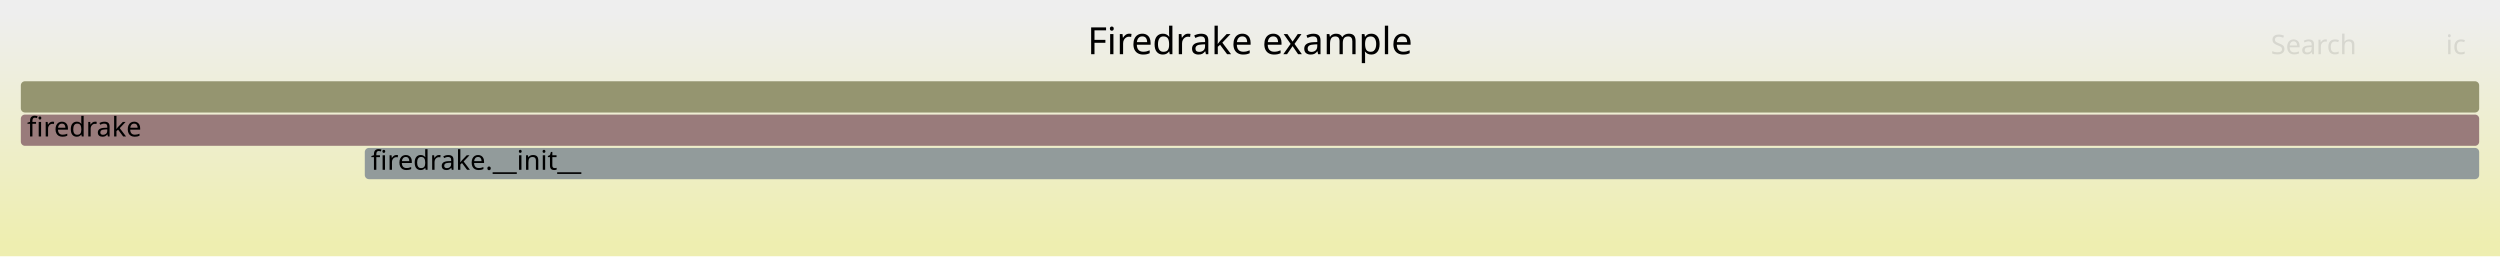
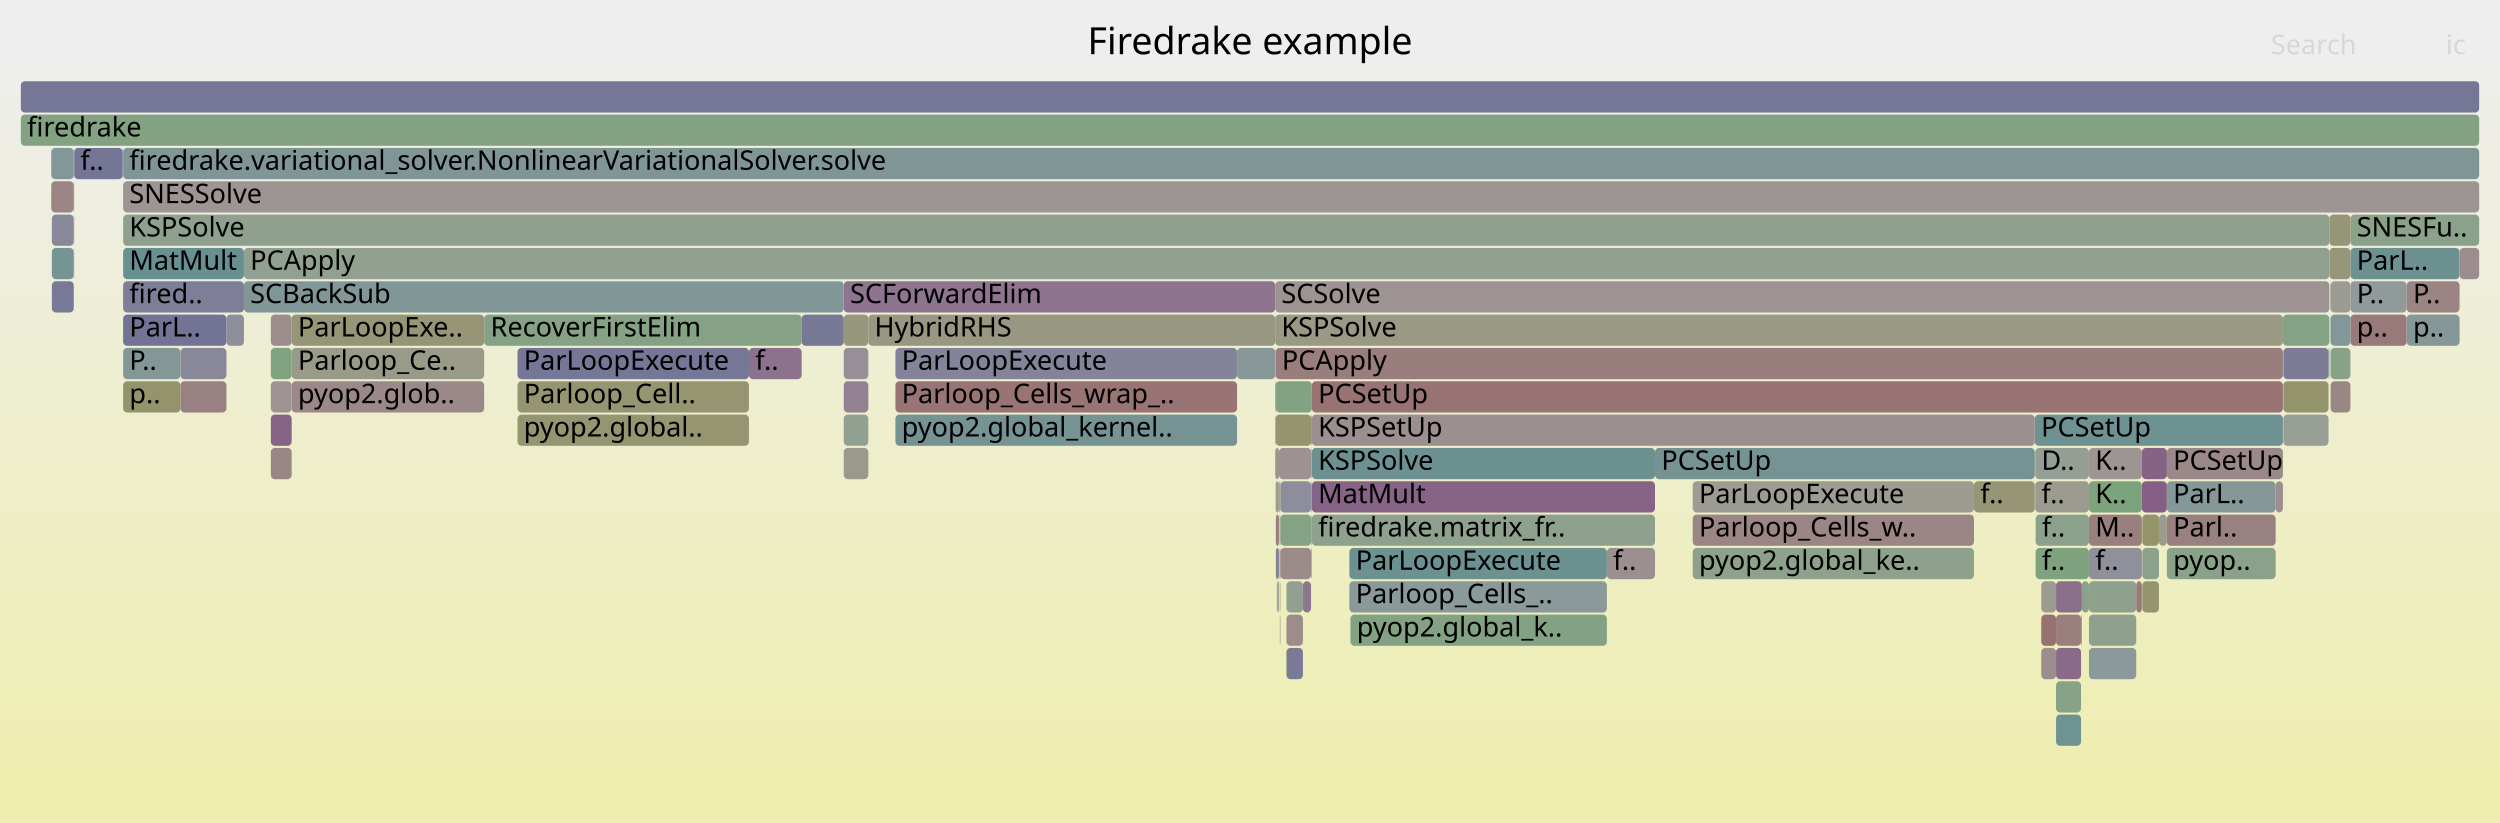
- <svg xmlns="http://www.w3.org/2000/svg" version="1.1" width="1200" height="123" viewBox="0 0 1200 123">
+ <svg xmlns="http://www.w3.org/2000/svg" version="1.1" width="1200" height="395" viewBox="0 0 1200 395">
  <defs>
    <linearGradient id="background" y1="0" y2="1" x1="0" x2="0">
      <stop stop-color="#eeeeee" offset="5%" />
      <stop stop-color="#eeeeb0" offset="95%" />
    </linearGradient>
  </defs>
  <style type="text/css">
	text { font-family:Verdana; font-size:13px; fill:rgb(0,0,0); }
	#search, #ignorecase { opacity:0.1; cursor:pointer; }
	#search:hover, #search.show, #ignorecase:hover, #ignorecase.show { opacity:1; }
	#subtitle { text-anchor:middle; font-color:rgb(160,160,160); }
	#title { text-anchor:middle; font-size:18px}
	#unzoom { cursor:pointer; }
	#frames &gt; *:hover { stroke:black; stroke-width:0.5; cursor:pointer; }
	.hide { display:none; }
	.parent { opacity:0.5; }
</style>
-   <rect x="0.0" y="0" width="1200.0" height="123.0" fill="url(#background)" />
+   <rect x="0.0" y="0" width="1200.0" height="395.0" fill="url(#background)" />
  <text id="title" x="600.00" y="26">Firedrake example</text>
-   <text id="details" x="10.00" y="105"> </text>
+   <text id="details" x="10.00" y="377"> </text>
  <text id="unzoom" x="10.00" y="26" class="hide">Reset Zoom</text>
  <text id="search" x="1090.00" y="26">Search</text>
  <text id="ignorecase" x="1174.00" y="26">ic</text>
-   <text id="matched" x="1090.00" y="105"> </text>
+   <text id="matched" x="1090.00" y="377"> </text>
  <g id="frames">
    <g>
-       <rect x="10.0" y="55" width="1180.0" height="15.0" fill="rgb(153.431,122.974,122.974)" rx="2" ry="2" />
+       <rect x="405.0" y="215" width="11.8" height="15.0" fill="rgb(153.843,153.843,137.855)" rx="2" ry="2" />
+       <text x="408.01" y="225.5" />
+     </g>
+     <g>
+       <rect x="1096.0" y="199" width="21.7" height="15.0" fill="rgb(150.952,159.147,150.952)" rx="2" ry="2" />
+       <text x="1099.03" y="209.5" />
+     </g>
+     <g>
+       <rect x="24.9" y="119" width="10.5" height="15.0" fill="rgb(119.146,147.927,147.927)" rx="2" ry="2" />
+       <text x="27.88" y="129.5" />
+     </g>
+     <g>
+       <rect x="614.2" y="247" width="0.4" height="15.0" fill="rgb(144.664,144.664,155.419)" rx="2" ry="2" />
+       <text x="617.19" y="257.5" />
+     </g>
+     <g>
+       <rect x="1002.7" y="279" width="22.7" height="15.0" fill="rgb(140.557,160.84,140.557)" rx="2" ry="2" />
+       <text x="1005.72" y="289.5" />
+     </g>
+     <g>
+       <rect x="977.1" y="263" width="25.6" height="15.0" fill="rgb(126.634,163.106,126.634)" rx="2" ry="2" />
+       <text x="980.10" y="273.5">f..</text>
+     </g>
+     <g>
+       <rect x="59.1" y="71" width="1130.9" height="15.0" fill="rgb(128.132,150.256,150.256)" rx="2" ry="2" />
+       <text x="62.08" y="81.5">firedrake.variational_solver.NonlinearVariationalSolver.solve</text>
+     </g>
+     <g>
+       <rect x="1002.7" y="215" width="25.4" height="15.0" fill="rgb(156.701,148.042,148.042)" rx="2" ry="2" />
+       <text x="1005.72" y="225.5">K..</text>
+     </g>
+     <g>
+       <rect x="812.5" y="231" width="135.0" height="15.0" fill="rgb(155.718,155.718,146.939)" rx="2" ry="2" />
+       <text x="815.50" y="241.5">ParLoopExecute</text>
+     </g>
+     <g>
+       <rect x="629.7" y="183" width="466.1" height="15.0" fill="rgb(152.416,115.188,115.188)" rx="2" ry="2" />
+       <text x="632.70" y="193.5">PCSetUp</text>
+     </g>
+     <g>
+       <rect x="613.9" y="215" width="15.5" height="15.0" fill="rgb(156.382,145.597,145.597)" rx="2" ry="2" />
+       <text x="616.87" y="225.5" />
+     </g>
+     <g>
+       <rect x="629.4" y="247" width="0.3" height="15.0" fill="rgb(151.84,142.215,151.84)" rx="2" ry="2" />
+       <text x="632.41" y="257.5" />
+     </g>
+     <g>
+       <rect x="1002.7" y="247" width="25.4" height="15.0" fill="rgb(153.94,126.87,126.87)" rx="2" ry="2" />
+       <text x="1005.72" y="257.5">M..</text>
+     </g>
+     <g>
+       <rect x="629.4" y="215" width="0.3" height="15.0" fill="rgb(154.717,154.717,142.091)" rx="2" ry="2" />
+       <text x="632.41" y="225.5" />
+     </g>
+     <g>
+       <rect x="140.0" y="167" width="92.4" height="15.0" fill="rgb(153.588,153.588,136.617)" rx="2" ry="2" />
+       <text x="143.00" y="177.5">Parloop_Ce..</text>
+     </g>
+     <g>
+       <rect x="977.1" y="247" width="25.6" height="15.0" fill="rgb(139.952,160.938,139.952)" rx="2" ry="2" />
+       <text x="980.10" y="257.5">f..</text>
+     </g>
+     <g>
+       <rect x="613.4" y="279" width="0.3" height="15.0" fill="rgb(142.015,160.602,142.015)" rx="2" ry="2" />
+       <text x="616.42" y="289.5" />
+     </g>
+     <g>
+       <rect x="24.9" y="103" width="10.5" height="15.0" fill="rgb(136.215,136.215,153.783)" rx="2" ry="2" />
+       <text x="27.88" y="113.5" />
+     </g>
+     <g>
+       <rect x="812.5" y="247" width="135.0" height="15.0" fill="rgb(154.777,133.288,133.288)" rx="2" ry="2" />
+       <text x="815.50" y="257.5">Parloop_Cells_w..</text>
+     </g>
+     <g>
+       <rect x="130.0" y="215" width="10.0" height="15.0" fill="rgb(154.886,134.126,134.126)" rx="2" ry="2" />
+       <text x="132.96" y="225.5" />
+     </g>
+     <g>
+       <rect x="86.6" y="167" width="22.1" height="15.0" fill="rgb(136.022,136.022,153.746)" rx="2" ry="2" />
+       <text x="89.65" y="177.5" />
+     </g>
+     <g>
+       <rect x="248.4" y="199" width="111.1" height="15.0" fill="rgb(148.645,148.645,112.665)" rx="2" ry="2" />
+       <text x="251.39" y="209.5">pyop2.global..</text>
+     </g>
+     <g>
+       <rect x="1025.4" y="279" width="2.7" height="15.0" fill="rgb(153.358,122.411,122.411)" rx="2" ry="2" />
+       <text x="1028.45" y="289.5" />
+     </g>
+     <g>
+       <rect x="629.4" y="199" width="0.3" height="15.0" fill="rgb(113.636,113.636,149.413)" rx="2" ry="2" />
+       <text x="632.41" y="209.5" />
+     </g>
+     <g>
+       <rect x="1002.7" y="263" width="25.4" height="15.0" fill="rgb(144.204,144.204,155.33)" rx="2" ry="2" />
+       <text x="1005.72" y="273.5">f..</text>
+     </g>
+     <g>
+       <rect x="59.1" y="183" width="27.5" height="15.0" fill="rgb(147.713,147.713,108.149)" rx="2" ry="2" />
+       <text x="62.08" y="193.5">p..</text>
+     </g>
+     <g>
+       <rect x="1128.2" y="119" width="52.4" height="15.0" fill="rgb(108.899,145.27,145.27)" rx="2" ry="2" />
+       <text x="1131.22" y="129.5">ParL..</text>
+     </g>
+     <g>
+       <rect x="130.0" y="199" width="10.0" height="15.0" fill="rgb(135.079,99.265,135.079)" rx="2" ry="2" />
+       <text x="132.96" y="209.5" />
+     </g>
+     <g>
+       <rect x="140.0" y="151" width="92.4" height="15.0" fill="rgb(149.667,149.667,117.618)" rx="2" ry="2" />
+       <text x="143.00" y="161.5">ParLoopExe..</text>
+     </g>
+     <g>
+       <rect x="1040.1" y="263" width="52.2" height="15.0" fill="rgb(137.566,161.326,137.566)" rx="2" ry="2" />
+       <text x="1043.10" y="273.5">pyop..</text>
+     </g>
+     <g>
+       <rect x="130.0" y="167" width="10.0" height="15.0" fill="rgb(128.184,162.854,128.184)" rx="2" ry="2" />
+       <text x="132.96" y="177.5" />
+     </g>
+     <g>
+       <rect x="614.3" y="295" width="0.2" height="15.0" fill="rgb(153.733,153.733,137.32)" rx="2" ry="2" />
+       <text x="617.35" y="305.5" />
+     </g>
+     <g>
+       <rect x="416.8" y="151" width="195.3" height="15.0" fill="rgb(152.172,152.172,129.757)" rx="2" ry="2" />
+       <text x="419.75" y="161.5">HybridRHS</text>
+     </g>
+     <g>
+       <rect x="429.8" y="167" width="164.0" height="15.0" fill="rgb(130.557,130.557,152.688)" rx="2" ry="2" />
+       <text x="432.79" y="177.5">ParLoopExecute</text>
+     </g>
+     <g>
+       <rect x="979.8" y="295" width="7.1" height="15.0" fill="rgb(152.164,113.259,113.259)" rx="2" ry="2" />
+       <text x="982.78" y="305.5" />
+     </g>
+     <g>
+       <rect x="1128.2" y="151" width="27.0" height="15.0" fill="rgb(153.269,121.729,121.729)" rx="2" ry="2" />
+       <text x="1131.22" y="161.5">p..</text>
+     </g>
+     <g>
+       <rect x="1095.8" y="151" width="22.3" height="15.0" fill="rgb(132.336,162.178,132.336)" rx="2" ry="2" />
+       <text x="1098.82" y="161.5" />
+     </g>
+     <g>
+       <rect x="405.0" y="183" width="11.8" height="15.0" fill="rgb(146.645,128.904,146.645)" rx="2" ry="2" />
+       <text x="408.01" y="193.5" />
+     </g>
+     <g>
+       <rect x="1002.7" y="295" width="22.7" height="15.0" fill="rgb(143.214,160.407,143.214)" rx="2" ry="2" />
+       <text x="1005.72" y="305.5" />
+     </g>
+     <g>
+       <rect x="405.0" y="135" width="207.1" height="15.0" fill="rgb(141.642,116.084,141.642)" rx="2" ry="2" />
+       <text x="408.01" y="145.5">SCForwardElim</text>
+     </g>
+     <g>
+       <rect x="612.1" y="135" width="506.0" height="15.0" fill="rgb(156.561,146.965,146.965)" rx="2" ry="2" />
+       <text x="615.06" y="145.5">SCSolve</text>
+     </g>
+     <g>
+       <rect x="612.3" y="215" width="1.6" height="15.0" fill="rgb(156.4,145.734,145.734)" rx="2" ry="2" />
+       <text x="615.29" y="225.5" />
+     </g>
+     <g>
+       <rect x="1117.7" y="167" width="0.4" height="15.0" fill="rgb(116.551,147.254,147.254)" rx="2" ry="2" />
+       <text x="1120.73" y="177.5" />
+     </g>
+     <g>
+       <rect x="629.3" y="231" width="0.1" height="15.0" fill="rgb(151.658,151.658,127.266)" rx="2" ry="2" />
+       <text x="632.28" y="241.5" />
+     </g>
+     <g>
+       <rect x="1036.3" y="247" width="3.8" height="15.0" fill="rgb(154.913,154.913,143.039)" rx="2" ry="2" />
+       <text x="1039.34" y="257.5" />
+     </g>
+     <g>
+       <rect x="1118.7" y="151" width="9.5" height="15.0" fill="rgb(130.373,150.837,150.837)" rx="2" ry="2" />
+       <text x="1121.73" y="161.5" />
+     </g>
+     <g>
+       <rect x="629.7" y="231" width="164.7" height="15.0" fill="rgb(135.425,100.151,135.425)" rx="2" ry="2" />
+       <text x="632.70" y="241.5">MatMult</text>
+     </g>
+     <g>
+       <rect x="617.5" y="295" width="7.9" height="15.0" fill="rgb(155.629,139.82,139.82)" rx="2" ry="2" />
+       <text x="620.51" y="305.5" />
+     </g>
+     <g>
+       <rect x="612.3" y="167" width="483.5" height="15.0" fill="rgb(153.729,125.259,125.259)" rx="2" ry="2" />
+       <text x="615.29" y="177.5">PCApply</text>
+     </g>
+     <g>
+       <rect x="1096.0" y="167" width="21.7" height="15.0" fill="rgb(123.576,123.576,151.337)" rx="2" ry="2" />
+       <text x="1099.03" y="177.5" />
+     </g>
+     <g>
+       <rect x="648.2" y="295" width="123.1" height="15.0" fill="rgb(130.851,162.42,130.851)" rx="2" ry="2" />
+       <text x="651.23" y="305.5">pyop2.global_k..</text>
+     </g>
+     <g>
+       <rect x="130.0" y="151" width="10.0" height="15.0" fill="rgb(155.837,141.415,141.415)" rx="2" ry="2" />
+       <text x="132.96" y="161.5" />
+     </g>
+     <g>
+       <rect x="593.8" y="167" width="18.3" height="15.0" fill="rgb(136.27,152.366,152.366)" rx="2" ry="2" />
+       <text x="596.78" y="177.5" />
+     </g>
+     <g>
+       <rect x="1028.3" y="263" width="8.0" height="15.0" fill="rgb(140.091,160.915,140.091)" rx="2" ry="2" />
+       <text x="1031.33" y="273.5" />
+     </g>
+     <g>
+       <rect x="614.5" y="279" width="0.1" height="15.0" fill="rgb(152.792,118.072,118.072)" rx="2" ry="2" />
+       <text x="617.53" y="289.5" />
+     </g>
+     <g>
+       <rect x="35.4" y="103" width="0.2" height="15.0" fill="rgb(148.793,148.793,113.383)" rx="2" ry="2" />
+       <text x="38.40" y="113.5" />
+     </g>
+     <g>
+       <rect x="629.4" y="263" width="0.3" height="15.0" fill="rgb(147.914,147.914,109.121)" rx="2" ry="2" />
+       <text x="632.41" y="273.5" />
+     </g>
+     <g>
+       <rect x="1096.0" y="183" width="21.7" height="15.0" fill="rgb(147.67,147.67,107.94)" rx="2" ry="2" />
+       <text x="1099.03" y="193.5" />
+     </g>
+     <g>
+       <rect x="612.4" y="247" width="1.5" height="15.0" fill="rgb(153.728,125.247,125.247)" rx="2" ry="2" />
+       <text x="615.42" y="257.5" />
+     </g>
+     <g>
+       <rect x="1028.3" y="279" width="8.0" height="15.0" fill="rgb(148.271,148.271,110.85)" rx="2" ry="2" />
+       <text x="1031.33" y="289.5" />
+     </g>
+     <g>
+       <rect x="108.7" y="151" width="8.4" height="15.0" fill="rgb(143.245,143.245,155.144)" rx="2" ry="2" />
+       <text x="111.68" y="161.5" />
+     </g>
+     <g>
+       <rect x="612.1" y="215" width="0.2" height="15.0" fill="rgb(153.4,122.735,122.735)" rx="2" ry="2" />
+       <text x="615.06" y="225.5" />
+     </g>
+     <g>
+       <rect x="24.6" y="87" width="10.8" height="15.0" fill="rgb(154.748,133.072,133.072)" rx="2" ry="2" />
+       <text x="27.56" y="97.5" />
+     </g>
+     <g>
+       <rect x="405.0" y="151" width="11.8" height="15.0" fill="rgb(151.1,151.1,124.562)" rx="2" ry="2" />
+       <text x="408.01" y="161.5" />
+     </g>
+     <g>
+       <rect x="1155.2" y="151" width="25.4" height="15.0" fill="rgb(132.874,151.486,151.486)" rx="2" ry="2" />
+       <text x="1158.25" y="161.5">p..</text>
+     </g>
+     <g>
+       <rect x="612.3" y="183" width="17.4" height="15.0" fill="rgb(128.772,162.758,128.772)" rx="2" ry="2" />
+       <text x="615.29" y="193.5" />
+     </g>
+     <g>
+       <rect x="647.7" y="279" width="123.6" height="15.0" fill="rgb(138.329,152.9,152.9)" rx="2" ry="2" />
+       <text x="650.74" y="289.5">Parloop_Cells_..</text>
+     </g>
+     <g>
+       <rect x="405.0" y="199" width="11.8" height="15.0" fill="rgb(145.711,160.001,145.711)" rx="2" ry="2" />
+       <text x="408.01" y="209.5" />
+     </g>
+     <g>
+       <rect x="794.4" y="215" width="182.3" height="15.0" fill="rgb(116.814,147.322,147.322)" rx="2" ry="2" />
+       <text x="797.43" y="225.5">PCSetUp</text>
+     </g>
+     <g>
+       <rect x="1118.7" y="135" width="9.5" height="15.0" fill="rgb(155.734,155.734,147.021)" rx="2" ry="2" />
+       <text x="1121.73" y="145.5" />
+     </g>
+     <g>
+       <rect x="614.5" y="295" width="0.1" height="15.0" fill="rgb(152.167,113.278,113.278)" rx="2" ry="2" />
+       <text x="617.53" y="305.5" />
+     </g>
+     <g>
+       <rect x="59.1" y="103" width="1059.0" height="15.0" fill="rgb(142.888,160.46,142.888)" rx="2" ry="2" />
+       <text x="62.08" y="113.5">KSPSolve</text>
+     </g>
+     <g>
+       <rect x="1028.1" y="231" width="12.0" height="15.0" fill="rgb(133.247,94.571,133.247)" rx="2" ry="2" />
+       <text x="1031.11" y="241.5" />
+     </g>
+     <g>
+       <rect x="59.1" y="119" width="58.0" height="15.0" fill="rgb(105.36,144.353,144.353)" rx="2" ry="2" />
+       <text x="62.08" y="129.5">MatMult</text>
+     </g>
+     <g>
+       <rect x="58.9" y="71" width="0.2" height="15.0" fill="rgb(156.072,143.217,143.217)" rx="2" ry="2" />
+       <text x="61.92" y="81.5" />
+     </g>
+     <g>
+       <rect x="612.1" y="167" width="0.2" height="15.0" fill="rgb(137.472,161.342,137.472)" rx="2" ry="2" />
+       <text x="615.06" y="177.5" />
+     </g>
+     <g>
+       <rect x="986.9" y="295" width="12.0" height="15.0" fill="rgb(153.909,126.639,126.639)" rx="2" ry="2" />
+       <text x="989.89" y="305.5" />
+     </g>
+     <g>
+       <rect x="979.8" y="311" width="7.1" height="15.0" fill="rgb(155.907,141.953,141.953)" rx="2" ry="2" />
+       <text x="982.78" y="321.5" />
+     </g>
+     <g>
+       <rect x="1118.5" y="151" width="0.1" height="15.0" fill="rgb(120.929,148.389,148.389)" rx="2" ry="2" />
+       <text x="1121.47" y="161.5" />
+     </g>
+     <g>
+       <rect x="35.6" y="71" width="23.3" height="15.0" fill="rgb(116.762,116.762,150.019)" rx="2" ry="2" />
+       <text x="38.61" y="81.5">f..</text>
+     </g>
+     <g>
+       <rect x="1118.7" y="167" width="9.5" height="15.0" fill="rgb(135.014,161.742,135.014)" rx="2" ry="2" />
+       <text x="1121.73" y="177.5" />
+     </g>
+     <g>
+       <rect x="614.6" y="263" width="14.7" height="15.0" fill="rgb(155.555,139.259,139.259)" rx="2" ry="2" />
+       <text x="617.65" y="273.5" />
+     </g>
+     <g>
+       <rect x="86.6" y="183" width="22.1" height="15.0" fill="rgb(154.157,128.533,128.533)" rx="2" ry="2" />
+       <text x="89.65" y="193.5" />
+     </g>
+     <g>
+       <rect x="117.1" y="119" width="1001.0" height="15.0" fill="rgb(145.264,160.073,145.264)" rx="2" ry="2" />
+       <text x="120.08" y="129.5">PCApply</text>
+     </g>
+     <g>
+       <rect x="1092.3" y="231" width="3.5" height="15.0" fill="rgb(156.002,142.685,142.685)" rx="2" ry="2" />
+       <text x="1095.27" y="241.5" />
+     </g>
+     <g>
+       <rect x="617.5" y="279" width="7.9" height="15.0" fill="rgb(146.431,159.883,146.431)" rx="2" ry="2" />
+       <text x="620.51" y="289.5" />
+     </g>
+     <g>
+       <rect x="59.1" y="87" width="1130.9" height="15.0" fill="rgb(156.732,148.281,148.281)" rx="2" ry="2" />
+       <text x="62.08" y="97.5">SNESSolve</text>
+     </g>
+     <g>
+       <rect x="976.9" y="215" width="25.8" height="15.0" fill="rgb(148.986,159.467,148.986)" rx="2" ry="2" />
+       <text x="979.88" y="225.5">D..</text>
+     </g>
+     <g>
+       <rect x="429.8" y="199" width="164.0" height="15.0" fill="rgb(116.759,147.308,147.308)" rx="2" ry="2" />
+       <text x="432.79" y="209.5">pyop2.global_kernel..</text>
+     </g>
+     <g>
+       <rect x="429.8" y="183" width="164.0" height="15.0" fill="rgb(152.519,115.979,115.979)" rx="2" ry="2" />
+       <text x="432.79" y="193.5">Parloop_Cells_wrap_..</text>
+     </g>
+     <g>
+       <rect x="1118.5" y="135" width="0.1" height="15.0" fill="rgb(109.745,145.49,145.49)" rx="2" ry="2" />
+       <text x="1121.47" y="145.5" />
+     </g>
+     <g>
+       <rect x="612.3" y="231" width="1.6" height="15.0" fill="rgb(155.105,155.105,143.972)" rx="2" ry="2" />
+       <text x="615.29" y="241.5" />
+     </g>
+     <g>
+       <rect x="1028.3" y="247" width="8.0" height="15.0" fill="rgb(147.625,147.625,107.719)" rx="2" ry="2" />
+       <text x="1031.33" y="257.5" />
+     </g>
+     <g>
+       <rect x="10.0" y="39" width="1180.0" height="15.0" fill="rgb(117.657,117.657,150.192)" rx="2" ry="2" />
+       <text x="13.00" y="49.5" />
+     </g>
+     <g>
+       <rect x="1128.2" y="135" width="27.0" height="15.0" fill="rgb(144.028,154.378,154.378)" rx="2" ry="2" />
+       <text x="1131.22" y="145.5">P..</text>
+     </g>
+     <g>
+       <rect x="1155.2" y="135" width="25.4" height="15.0" fill="rgb(154.569,131.697,131.697)" rx="2" ry="2" />
+       <text x="1158.25" y="145.5">P..</text>
+     </g>
+     <g>
+       <rect x="629.4" y="231" width="0.3" height="15.0" fill="rgb(146.068,127.424,146.068)" rx="2" ry="2" />
+       <text x="632.41" y="241.5" />
+     </g>
+     <g>
+       <rect x="614.3" y="279" width="0.2" height="15.0" fill="rgb(148.051,148.051,109.787)" rx="2" ry="2" />
+       <text x="617.35" y="289.5" />
+     </g>
+     <g>
+       <rect x="614.6" y="231" width="14.7" height="15.0" fill="rgb(141.405,141.405,154.788)" rx="2" ry="2" />
+       <text x="617.65" y="241.5" />
+     </g>
+     <g>
+       <rect x="617.5" y="311" width="7.9" height="15.0" fill="rgb(121.515,121.515,150.938)" rx="2" ry="2" />
+       <text x="620.51" y="321.5" />
+     </g>
+     <g>
+       <rect x="232.4" y="151" width="152.4" height="15.0" fill="rgb(133.492,161.99,133.492)" rx="2" ry="2" />
+       <text x="235.45" y="161.5">RecoverFirstElim</text>
+     </g>
+     <g>
+       <rect x="976.7" y="199" width="119.1" height="15.0" fill="rgb(109.557,145.441,145.441)" rx="2" ry="2" />
+       <text x="979.73" y="209.5">PCSetUp</text>
+     </g>
+     <g>
+       <rect x="999.3" y="279" width="3.4" height="15.0" fill="rgb(140.133,160.909,140.133)" rx="2" ry="2" />
+       <text x="1002.26" y="289.5" />
+     </g>
+     <g>
+       <rect x="384.8" y="151" width="20.2" height="15.0" fill="rgb(119.104,119.104,150.472)" rx="2" ry="2" />
+       <text x="387.84" y="161.5" />
+     </g>
+     <g>
+       <rect x="1128.2" y="103" width="61.8" height="15.0" fill="rgb(138.488,161.176,138.488)" rx="2" ry="2" />
+       <text x="1131.22" y="113.5">SNESFu..</text>
+     </g>
+     <g>
+       <rect x="612.4" y="263" width="1.5" height="15.0" fill="rgb(131.012,131.012,152.777)" rx="2" ry="2" />
+       <text x="615.42" y="273.5" />
+     </g>
+     <g>
+       <rect x="986.9" y="327" width="12.0" height="15.0" fill="rgb(136.203,161.548,136.203)" rx="2" ry="2" />
+       <text x="989.89" y="337.5" />
+     </g>
+     <g>
+       <rect x="1118.1" y="119" width="10.1" height="15.0" fill="rgb(150.304,150.304,120.706)" rx="2" ry="2" />
+       <text x="1121.12" y="129.5" />
+     </g>
+     <g>
+       <rect x="986.9" y="279" width="12.4" height="15.0" fill="rgb(139.203,109.833,139.203)" rx="2" ry="2" />
+       <text x="989.89" y="289.5" />
+     </g>
+     <g>
+       <rect x="629.7" y="215" width="164.7" height="15.0" fill="rgb(109.361,145.39,145.39)" rx="2" ry="2" />
+       <text x="632.70" y="225.5">KSPSolve</text>
+     </g>
+     <g>
+       <rect x="24.6" y="71" width="10.8" height="15.0" fill="rgb(129.975,150.734,150.734)" rx="2" ry="2" />
+       <text x="27.56" y="81.5" />
+     </g>
+     <g>
+       <rect x="1180.6" y="119" width="9.4" height="15.0" fill="rgb(155.946,142.256,142.256)" rx="2" ry="2" />
+       <text x="1183.63" y="129.5" />
+     </g>
+     <g>
+       <rect x="629.7" y="199" width="347.0" height="15.0" fill="rgb(156.051,143.06,143.06)" rx="2" ry="2" />
+       <text x="632.70" y="209.5">KSPSetUp</text>
+     </g>
+     <g>
+       <rect x="1002.7" y="311" width="22.7" height="15.0" fill="rgb(138.172,152.859,152.859)" rx="2" ry="2" />
+       <text x="1005.72" y="321.5" />
+     </g>
+     <g>
+       <rect x="614.0" y="231" width="0.6" height="15.0" fill="rgb(139.231,161.055,139.231)" rx="2" ry="2" />
+       <text x="617.04" y="241.5" />
+     </g>
+     <g>
+       <rect x="612.1" y="199" width="0.2" height="15.0" fill="rgb(154.183,128.738,128.738)" rx="2" ry="2" />
+       <text x="615.06" y="209.5" />
+     </g>
+     <g>
+       <rect x="771.3" y="263" width="23.1" height="15.0" fill="rgb(155.991,142.597,142.597)" rx="2" ry="2" />
+       <text x="774.28" y="273.5">f..</text>
+     </g>
+     <g>
+       <rect x="947.5" y="231" width="29.2" height="15.0" fill="rgb(149.82,149.82,118.36)" rx="2" ry="2" />
+       <text x="950.55" y="241.5">f..</text>
+     </g>
+     <g>
+       <rect x="248.4" y="183" width="111.1" height="15.0" fill="rgb(148.881,148.881,113.808)" rx="2" ry="2" />
+       <text x="251.39" y="193.5">Parloop_Cell..</text>
+     </g>
+     <g>
+       <rect x="1040.1" y="247" width="52.2" height="15.0" fill="rgb(154.181,128.721,128.721)" rx="2" ry="2" />
+       <text x="1043.10" y="257.5">Parl..</text>
+     </g>
+     <g>
+       <rect x="59.1" y="167" width="27.5" height="15.0" fill="rgb(131.416,151.108,151.108)" rx="2" ry="2" />
+       <text x="62.08" y="177.5">P..</text>
+     </g>
+     <g>
+       <rect x="1118.5" y="167" width="0.1" height="15.0" fill="rgb(135.904,161.597,135.904)" rx="2" ry="2" />
+       <text x="1121.47" y="177.5" />
+     </g>
+     <g>
+       <rect x="140.0" y="183" width="92.4" height="15.0" fill="rgb(155.239,136.832,136.832)" rx="2" ry="2" />
+       <text x="143.00" y="193.5">pyop2.glob..</text>
+     </g>
+     <g>
+       <rect x="405.0" y="167" width="11.8" height="15.0" fill="rgb(152.136,142.973,152.136)" rx="2" ry="2" />
+       <text x="408.01" y="177.5" />
+     </g>
+     <g>
+       <rect x="1040.1" y="231" width="52.2" height="15.0" fill="rgb(133.456,151.637,151.637)" rx="2" ry="2" />
+       <text x="1043.10" y="241.5">ParL..</text>
+     </g>
+     <g>
+       <rect x="1040.1" y="215" width="55.7" height="15.0" fill="rgb(155.32,137.45,137.45)" rx="2" ry="2" />
+       <text x="1043.10" y="225.5">PCSetUp</text>
+     </g>
+     <g>
+       <rect x="117.1" y="135" width="287.9" height="15.0" fill="rgb(129.184,150.529,150.529)" rx="2" ry="2" />
+       <text x="120.08" y="145.5">SCBackSub</text>
+     </g>
+     <g>
+       <rect x="1118.1" y="103" width="10.1" height="15.0" fill="rgb(149.742,149.742,117.982)" rx="2" ry="2" />
+       <text x="1121.12" y="113.5" />
+     </g>
+     <g>
+       <rect x="612.1" y="151" width="483.7" height="15.0" fill="rgb(152.696,152.696,132.295)" rx="2" ry="2" />
+       <text x="615.06" y="161.5">KSPSolve</text>
+     </g>
+     <g>
+       <rect x="10.0" y="55" width="1180.0" height="15.0" fill="rgb(130.48,162.48,130.48)" rx="2" ry="2" />
      <text x="13.00" y="65.5">firedrake</text>
    </g>
    <g>
-       <rect x="10.0" y="39" width="1180.0" height="15.0" fill="rgb(148.544,148.544,112.177)" rx="2" ry="2" />
-       <text x="13.00" y="49.5" />
-     </g>
-     <g>
-       <rect x="175.1" y="71" width="1014.9" height="15.0" fill="rgb(146.097,154.914,154.914)" rx="2" ry="2" />
-       <text x="178.07" y="81.5">firedrake.__init__</text>
+       <rect x="613.7" y="279" width="0.2" height="15.0" fill="rgb(124.583,124.583,151.532)" rx="2" ry="2" />
+       <text x="616.67" y="289.5" />
+     </g>
+     <g>
+       <rect x="976.9" y="231" width="25.8" height="15.0" fill="rgb(154.956,154.956,143.25)" rx="2" ry="2" />
+       <text x="979.88" y="241.5">f..</text>
+     </g>
+     <g>
+       <rect x="35.4" y="119" width="0.2" height="15.0" fill="rgb(149.841,149.841,118.459)" rx="2" ry="2" />
+       <text x="38.40" y="129.5" />
+     </g>
+     <g>
+       <rect x="614.2" y="263" width="0.4" height="15.0" fill="rgb(144.268,122.811,144.268)" rx="2" ry="2" />
+       <text x="617.19" y="273.5" />
+     </g>
+     <g>
+       <rect x="613.2" y="279" width="0.2" height="15.0" fill="rgb(139.152,161.068,139.152)" rx="2" ry="2" />
+       <text x="616.17" y="289.5" />
+     </g>
+     <g>
+       <rect x="130.0" y="183" width="10.0" height="15.0" fill="rgb(156.611,147.351,147.351)" rx="2" ry="2" />
+       <text x="132.96" y="193.5" />
+     </g>
+     <g>
+       <rect x="35.4" y="71" width="0.2" height="15.0" fill="rgb(140.13,153.367,153.367)" rx="2" ry="2" />
+       <text x="38.40" y="81.5" />
+     </g>
+     <g>
+       <rect x="1118.7" y="183" width="9.5" height="15.0" fill="rgb(154.871,134.012,134.012)" rx="2" ry="2" />
+       <text x="1121.73" y="193.5" />
+     </g>
+     <g>
+       <rect x="979.8" y="279" width="7.1" height="15.0" fill="rgb(154.799,154.799,142.489)" rx="2" ry="2" />
+       <text x="982.78" y="289.5" />
+     </g>
+     <g>
+       <rect x="614.6" y="247" width="14.7" height="15.0" fill="rgb(131.831,162.26,131.831)" rx="2" ry="2" />
+       <text x="617.65" y="257.5" />
+     </g>
+     <g>
+       <rect x="1118.6" y="135" width="0.1" height="15.0" fill="rgb(143.876,160.299,143.876)" rx="2" ry="2" />
+       <text x="1121.60" y="145.5" />
+     </g>
+     <g>
+       <rect x="35.4" y="87" width="0.2" height="15.0" fill="rgb(137.901,137.901,154.11)" rx="2" ry="2" />
+       <text x="38.40" y="97.5" />
+     </g>
+     <g>
+       <rect x="986.9" y="343" width="12.0" height="15.0" fill="rgb(111.062,145.831,145.831)" rx="2" ry="2" />
+       <text x="989.89" y="353.5" />
+     </g>
+     <g>
+       <rect x="612.9" y="279" width="0.3" height="15.0" fill="rgb(104.947,144.246,144.246)" rx="2" ry="2" />
+       <text x="615.94" y="289.5" />
+     </g>
+     <g>
+       <rect x="612.1" y="183" width="0.2" height="15.0" fill="rgb(124.165,124.165,151.451)" rx="2" ry="2" />
+       <text x="615.06" y="193.5" />
+     </g>
+     <g>
+       <rect x="625.4" y="279" width="3.9" height="15.0" fill="rgb(142.533,118.365,142.533)" rx="2" ry="2" />
+       <text x="628.37" y="289.5" />
+     </g>
+     <g>
+       <rect x="1002.7" y="231" width="25.4" height="15.0" fill="rgb(123.921,163.548,123.921)" rx="2" ry="2" />
+       <text x="1005.72" y="241.5">K..</text>
+     </g>
+     <g>
+       <rect x="998.9" y="295" width="0.4" height="15.0" fill="rgb(137.098,161.403,137.098)" rx="2" ry="2" />
+       <text x="1001.91" y="305.5" />
+     </g>
+     <g>
+       <rect x="359.5" y="167" width="25.3" height="15.0" fill="rgb(140.646,113.53,140.646)" rx="2" ry="2" />
+       <text x="362.53" y="177.5">f..</text>
+     </g>
+     <g>
+       <rect x="647.7" y="263" width="123.6" height="15.0" fill="rgb(107.218,144.834,144.834)" rx="2" ry="2" />
+       <text x="650.74" y="273.5">ParLoopExecute</text>
+     </g>
+     <g>
+       <rect x="986.9" y="311" width="12.0" height="15.0" fill="rgb(137.632,105.806,137.632)" rx="2" ry="2" />
+       <text x="989.89" y="321.5" />
+     </g>
+     <g>
+       <rect x="1028.1" y="215" width="12.0" height="15.0" fill="rgb(134.474,97.715,134.474)" rx="2" ry="2" />
+       <text x="1031.11" y="225.5" />
+     </g>
+     <g>
+       <rect x="248.4" y="167" width="111.1" height="15.0" fill="rgb(118.14,118.14,150.285)" rx="2" ry="2" />
+       <text x="251.39" y="177.5">ParLoopExecute</text>
+     </g>
+     <g>
+       <rect x="59.1" y="135" width="58.0" height="15.0" fill="rgb(125.761,125.761,151.76)" rx="2" ry="2" />
+       <text x="62.08" y="145.5">fired..</text>
+     </g>
+     <g>
+       <rect x="629.3" y="247" width="0.1" height="15.0" fill="rgb(148.361,148.361,111.289)" rx="2" ry="2" />
+       <text x="632.28" y="257.5" />
+     </g>
+     <g>
+       <rect x="629.7" y="247" width="164.7" height="15.0" fill="rgb(142.457,160.53,142.457)" rx="2" ry="2" />
+       <text x="632.70" y="257.5">firedrake.matrix_fr..</text>
+     </g>
+     <g>
+       <rect x="812.5" y="263" width="135.0" height="15.0" fill="rgb(141.461,160.692,141.461)" rx="2" ry="2" />
+       <text x="815.50" y="273.5">pyop2.global_ke..</text>
+     </g>
+     <g>
+       <rect x="59.1" y="151" width="49.6" height="15.0" fill="rgb(115.222,115.222,149.72)" rx="2" ry="2" />
+       <text x="62.08" y="161.5">ParL..</text>
+     </g>
+     <g>
+       <rect x="612.3" y="199" width="17.1" height="15.0" fill="rgb(148.342,148.342,111.196)" rx="2" ry="2" />
+       <text x="615.29" y="209.5" />
+     </g>
+     <g>
+       <rect x="24.9" y="135" width="10.5" height="15.0" fill="rgb(120.031,120.031,150.651)" rx="2" ry="2" />
+       <text x="27.88" y="145.5" />
    </g>
  </g>
</svg>
